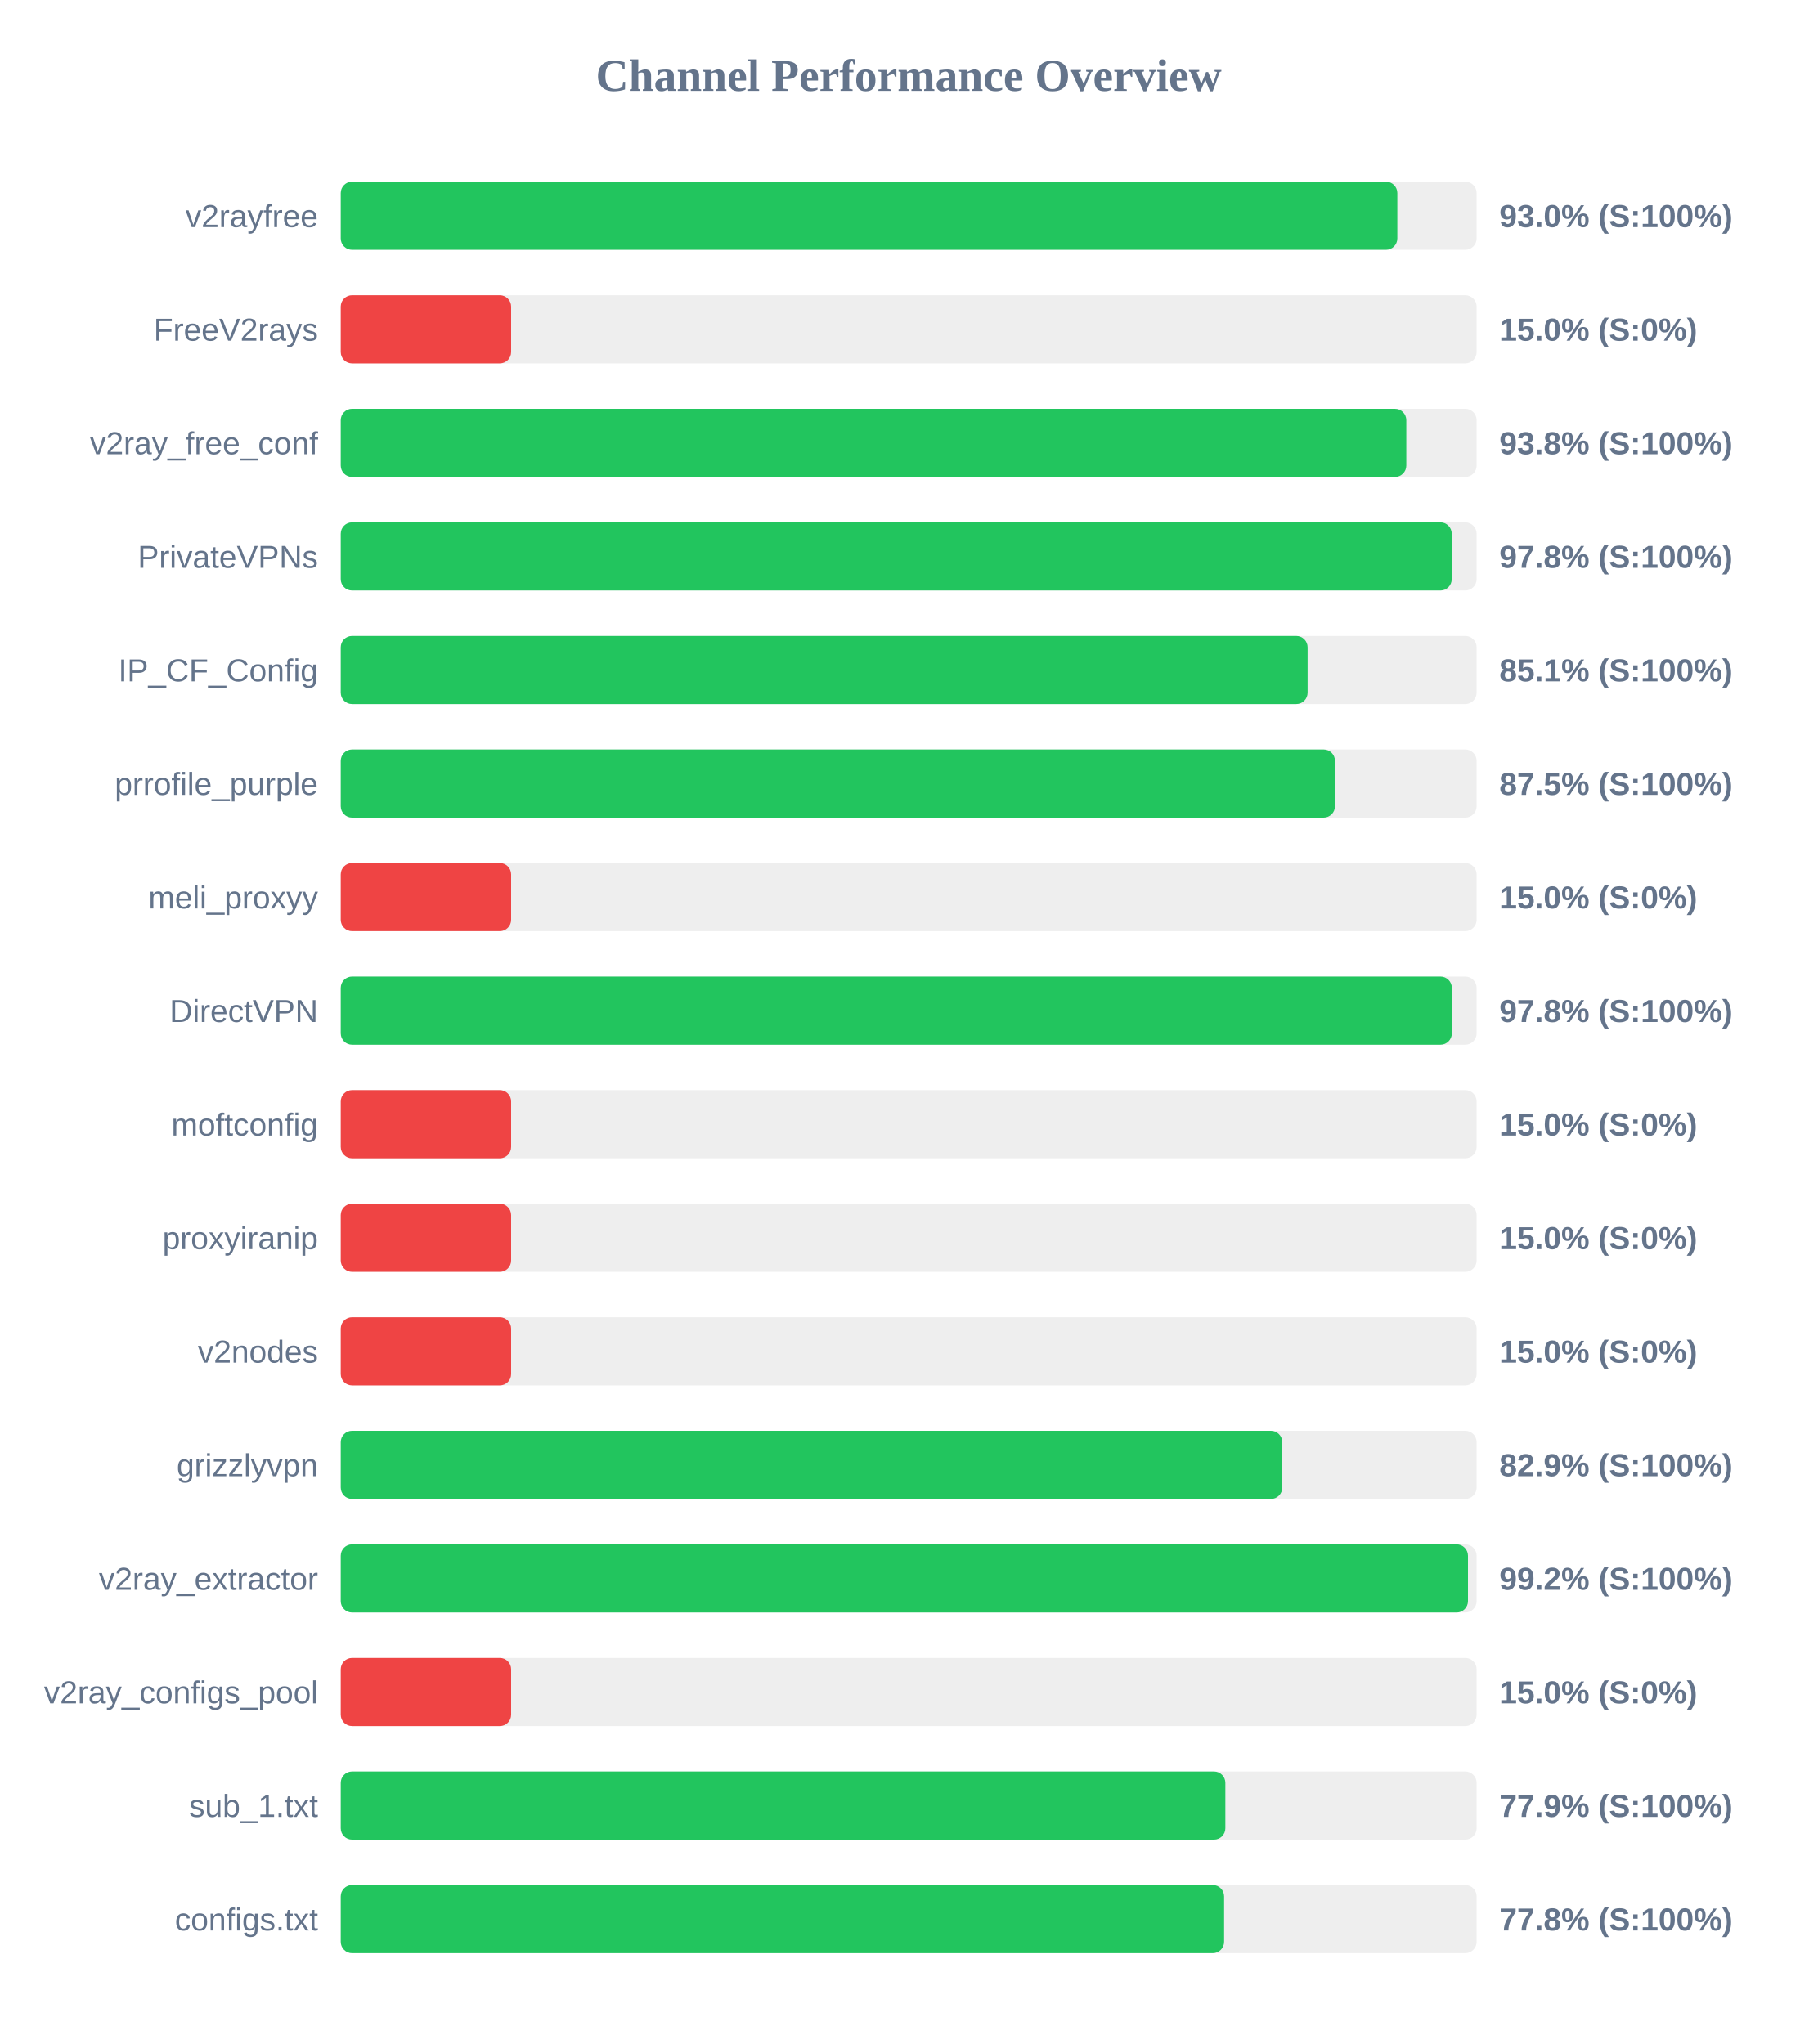
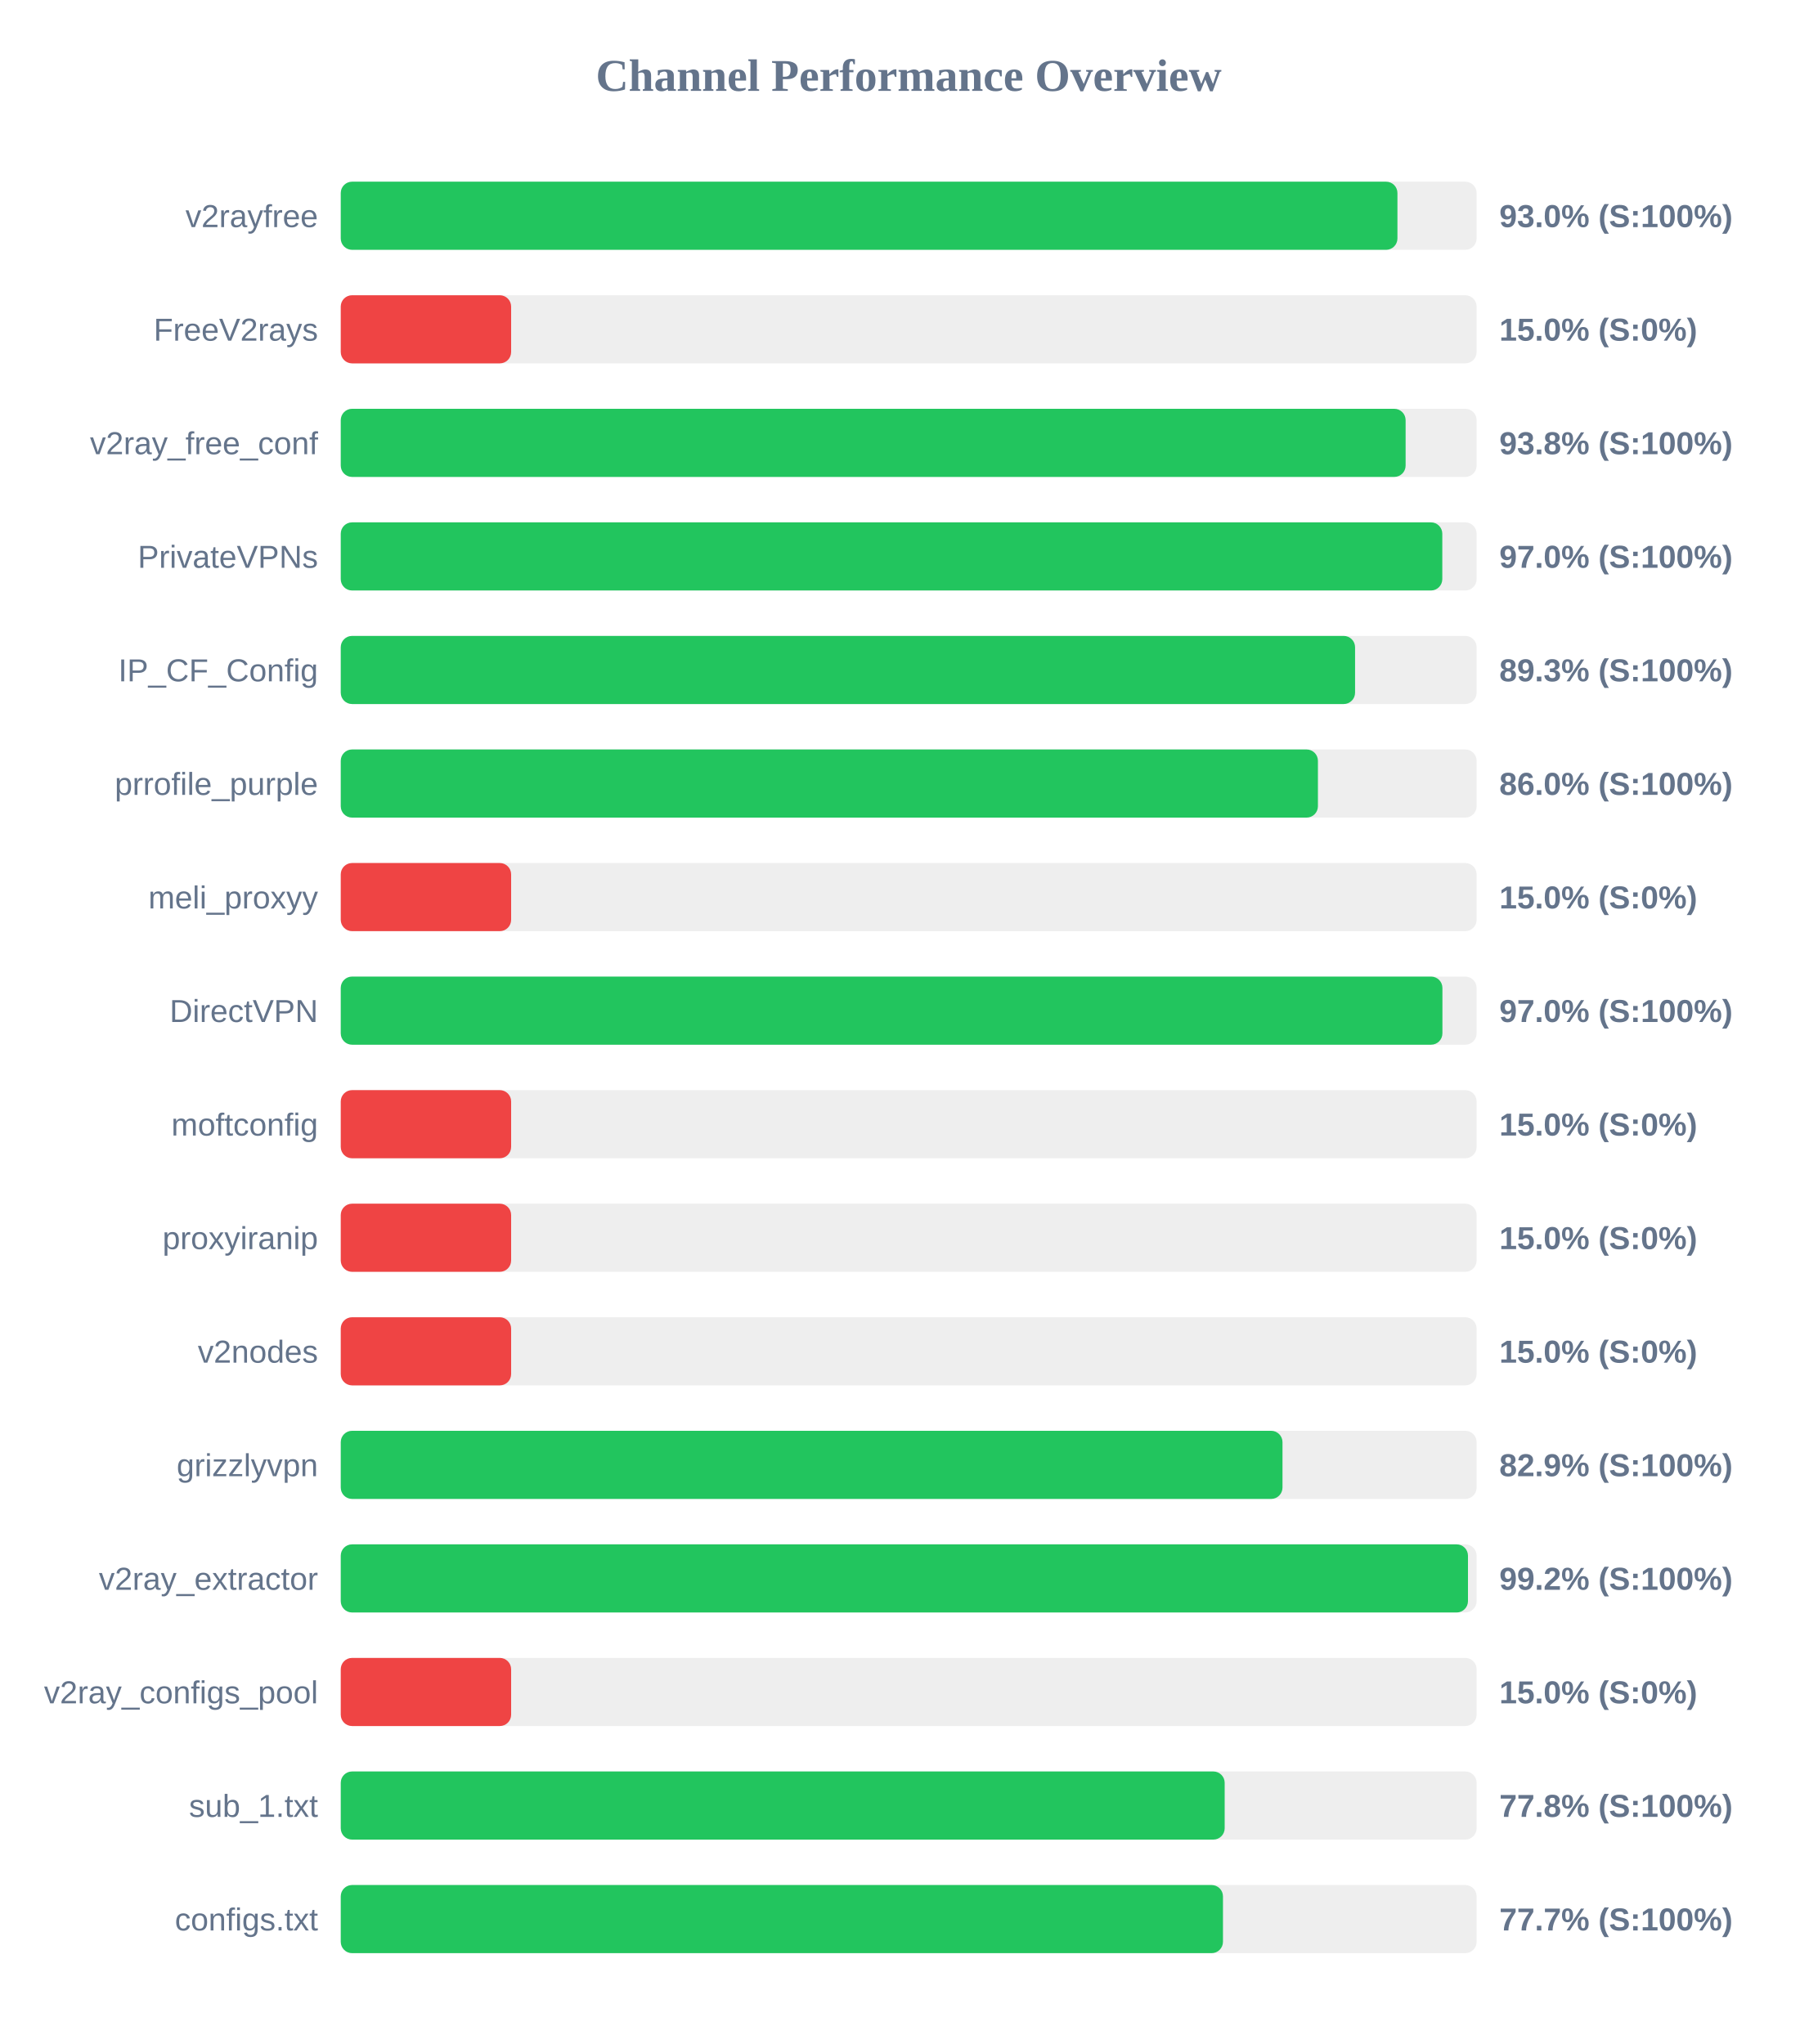
<svg xmlns="http://www.w3.org/2000/svg" width="800" height="900" version="1.1">
  <style>
        .row { font: 14px Arial; fill: #64748b; }
        .score { font: bold 14px Arial; fill: #64748b; }
    </style>
  <text x="400" y="40" text-anchor="middle" font-size="20px" font-weight="bold" fill="#64748b">Channel Performance Overview</text>
  <rect x="150" y="80" width="500" height="30" fill="#eee" rx="5" />
-   <rect x="150" y="80" width="465.1" height="30" fill="#22c55e" rx="5" />
+   <rect x="150" y="80" width="465.15" height="30" fill="#22c55e" rx="5" />
  <text x="140" y="100" text-anchor="end" class="row">v2rayfree</text>
  <text x="660" y="100" text-anchor="start" class="score">93.0% (S:100%)</text>
  <rect x="150" y="130" width="500" height="30" fill="#eee" rx="5" />
  <rect x="150" y="130" width="75.0" height="30" fill="#ef4444" rx="5" />
  <text x="140" y="150" text-anchor="end" class="row">FreeV2rays</text>
  <text x="660" y="150" text-anchor="start" class="score">15.0% (S:0%)</text>
  <rect x="150" y="180" width="500" height="30" fill="#eee" rx="5" />
-   <rect x="150" y="180" width="469.05" height="30" fill="#22c55e" rx="5" />
+   <rect x="150" y="180" width="468.75" height="30" fill="#22c55e" rx="5" />
  <text x="140" y="200" text-anchor="end" class="row">v2ray_free_conf</text>
  <text x="660" y="200" text-anchor="start" class="score">93.8% (S:100%)</text>
  <rect x="150" y="230" width="500" height="30" fill="#eee" rx="5" />
-   <rect x="150" y="230" width="489.05" height="30" fill="#22c55e" rx="5" />
+   <rect x="150" y="230" width="484.9" height="30" fill="#22c55e" rx="5" />
  <text x="140" y="250" text-anchor="end" class="row">PrivateVPNs</text>
-   <text x="660" y="250" text-anchor="start" class="score">97.8% (S:100%)</text>
+   <text x="660" y="250" text-anchor="start" class="score">97.0% (S:100%)</text>
  <rect x="150" y="280" width="500" height="30" fill="#eee" rx="5" />
-   <rect x="150" y="280" width="425.6" height="30" fill="#22c55e" rx="5" />
+   <rect x="150" y="280" width="446.5" height="30" fill="#22c55e" rx="5" />
  <text x="140" y="300" text-anchor="end" class="row">IP_CF_Config</text>
-   <text x="660" y="300" text-anchor="start" class="score">85.1% (S:100%)</text>
+   <text x="660" y="300" text-anchor="start" class="score">89.3% (S:100%)</text>
  <rect x="150" y="330" width="500" height="30" fill="#eee" rx="5" />
-   <rect x="150" y="330" width="437.65" height="30" fill="#22c55e" rx="5" />
+   <rect x="150" y="330" width="430.15" height="30" fill="#22c55e" rx="5" />
  <text x="140" y="350" text-anchor="end" class="row">prrofile_purple</text>
-   <text x="660" y="350" text-anchor="start" class="score">87.5% (S:100%)</text>
+   <text x="660" y="350" text-anchor="start" class="score">86.0% (S:100%)</text>
  <rect x="150" y="380" width="500" height="30" fill="#eee" rx="5" />
  <rect x="150" y="380" width="75.0" height="30" fill="#ef4444" rx="5" />
  <text x="140" y="400" text-anchor="end" class="row">meli_proxyy</text>
  <text x="660" y="400" text-anchor="start" class="score">15.0% (S:0%)</text>
  <rect x="150" y="430" width="500" height="30" fill="#eee" rx="5" />
-   <rect x="150" y="430" width="489.1" height="30" fill="#22c55e" rx="5" />
+   <rect x="150" y="430" width="484.95" height="30" fill="#22c55e" rx="5" />
  <text x="140" y="450" text-anchor="end" class="row">DirectVPN</text>
-   <text x="660" y="450" text-anchor="start" class="score">97.8% (S:100%)</text>
+   <text x="660" y="450" text-anchor="start" class="score">97.0% (S:100%)</text>
  <rect x="150" y="480" width="500" height="30" fill="#eee" rx="5" />
  <rect x="150" y="480" width="75.0" height="30" fill="#ef4444" rx="5" />
  <text x="140" y="500" text-anchor="end" class="row">moftconfig</text>
  <text x="660" y="500" text-anchor="start" class="score">15.0% (S:0%)</text>
  <rect x="150" y="530" width="500" height="30" fill="#eee" rx="5" />
  <rect x="150" y="530" width="75.0" height="30" fill="#ef4444" rx="5" />
  <text x="140" y="550" text-anchor="end" class="row">proxyiranip</text>
  <text x="660" y="550" text-anchor="start" class="score">15.0% (S:0%)</text>
  <rect x="150" y="580" width="500" height="30" fill="#eee" rx="5" />
  <rect x="150" y="580" width="75.0" height="30" fill="#ef4444" rx="5" />
  <text x="140" y="600" text-anchor="end" class="row">v2nodes</text>
  <text x="660" y="600" text-anchor="start" class="score">15.0% (S:0%)</text>
  <rect x="150" y="630" width="500" height="30" fill="#eee" rx="5" />
-   <rect x="150" y="630" width="414.45" height="30" fill="#22c55e" rx="5" />
+   <rect x="150" y="630" width="414.55" height="30" fill="#22c55e" rx="5" />
  <text x="140" y="650" text-anchor="end" class="row">grizzlyvpn</text>
  <text x="660" y="650" text-anchor="start" class="score">82.9% (S:100%)</text>
  <rect x="150" y="680" width="500" height="30" fill="#eee" rx="5" />
  <rect x="150" y="680" width="496.2" height="30" fill="#22c55e" rx="5" />
  <text x="140" y="700" text-anchor="end" class="row">v2ray_extractor</text>
  <text x="660" y="700" text-anchor="start" class="score">99.2% (S:100%)</text>
  <rect x="150" y="730" width="500" height="30" fill="#eee" rx="5" />
  <rect x="150" y="730" width="75.0" height="30" fill="#ef4444" rx="5" />
  <text x="140" y="750" text-anchor="end" class="row">v2ray_configs_pool</text>
  <text x="660" y="750" text-anchor="start" class="score">15.0% (S:0%)</text>
  <rect x="150" y="780" width="500" height="30" fill="#eee" rx="5" />
-   <rect x="150" y="780" width="389.4" height="30" fill="#22c55e" rx="5" />
+   <rect x="150" y="780" width="389.1" height="30" fill="#22c55e" rx="5" />
  <text x="140" y="800" text-anchor="end" class="row">sub_1.txt</text>
-   <text x="660" y="800" text-anchor="start" class="score">77.9% (S:100%)</text>
+   <text x="660" y="800" text-anchor="start" class="score">77.8% (S:100%)</text>
  <rect x="150" y="830" width="500" height="30" fill="#eee" rx="5" />
-   <rect x="150" y="830" width="388.85" height="30" fill="#22c55e" rx="5" />
+   <rect x="150" y="830" width="388.35" height="30" fill="#22c55e" rx="5" />
  <text x="140" y="850" text-anchor="end" class="row">configs.txt</text>
-   <text x="660" y="850" text-anchor="start" class="score">77.8% (S:100%)</text>
+   <text x="660" y="850" text-anchor="start" class="score">77.7% (S:100%)</text>
</svg>
